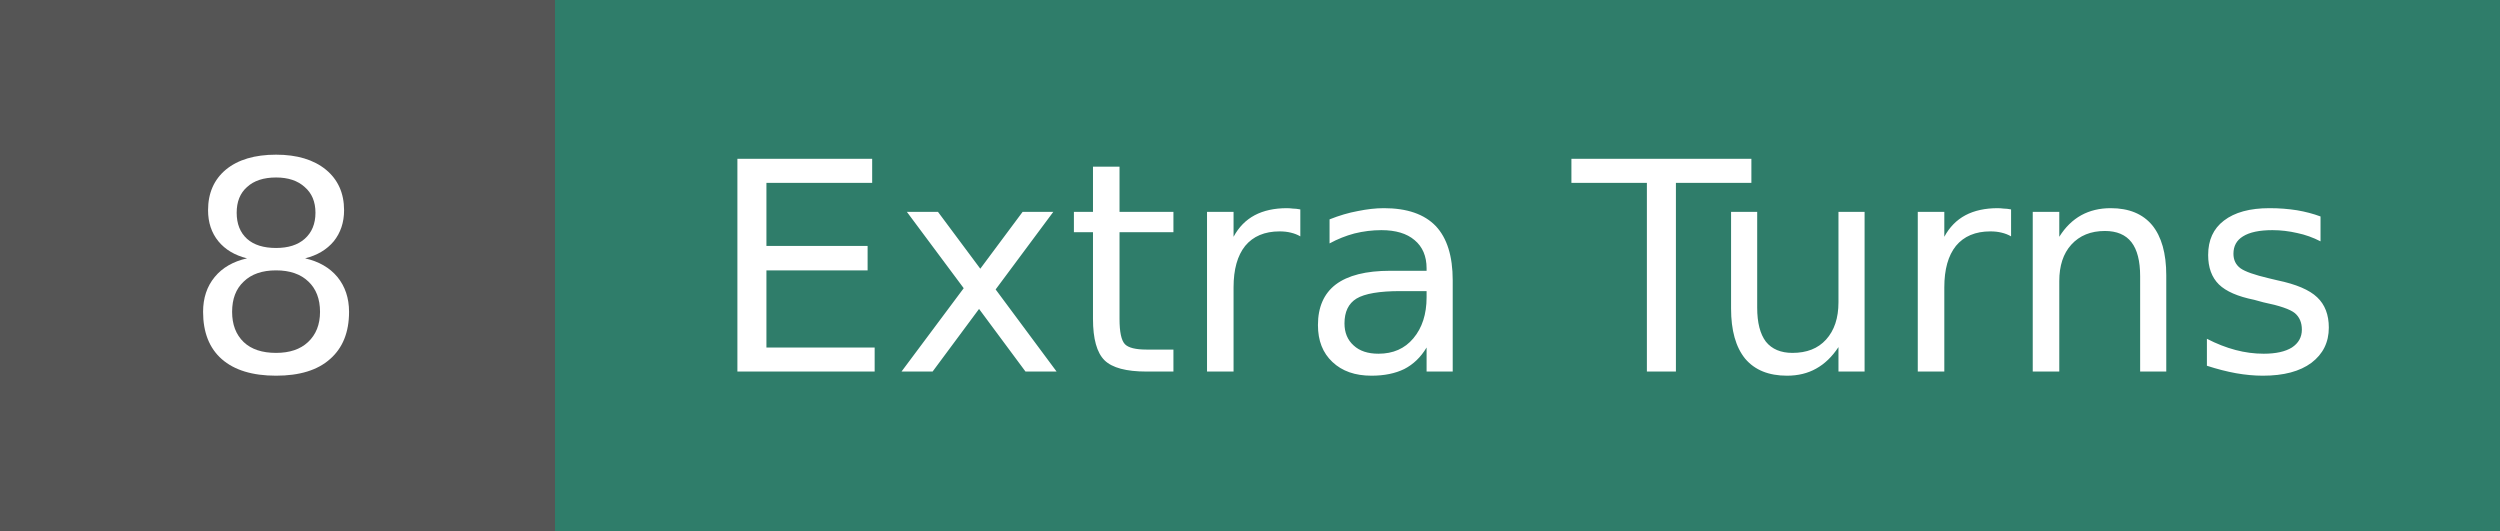
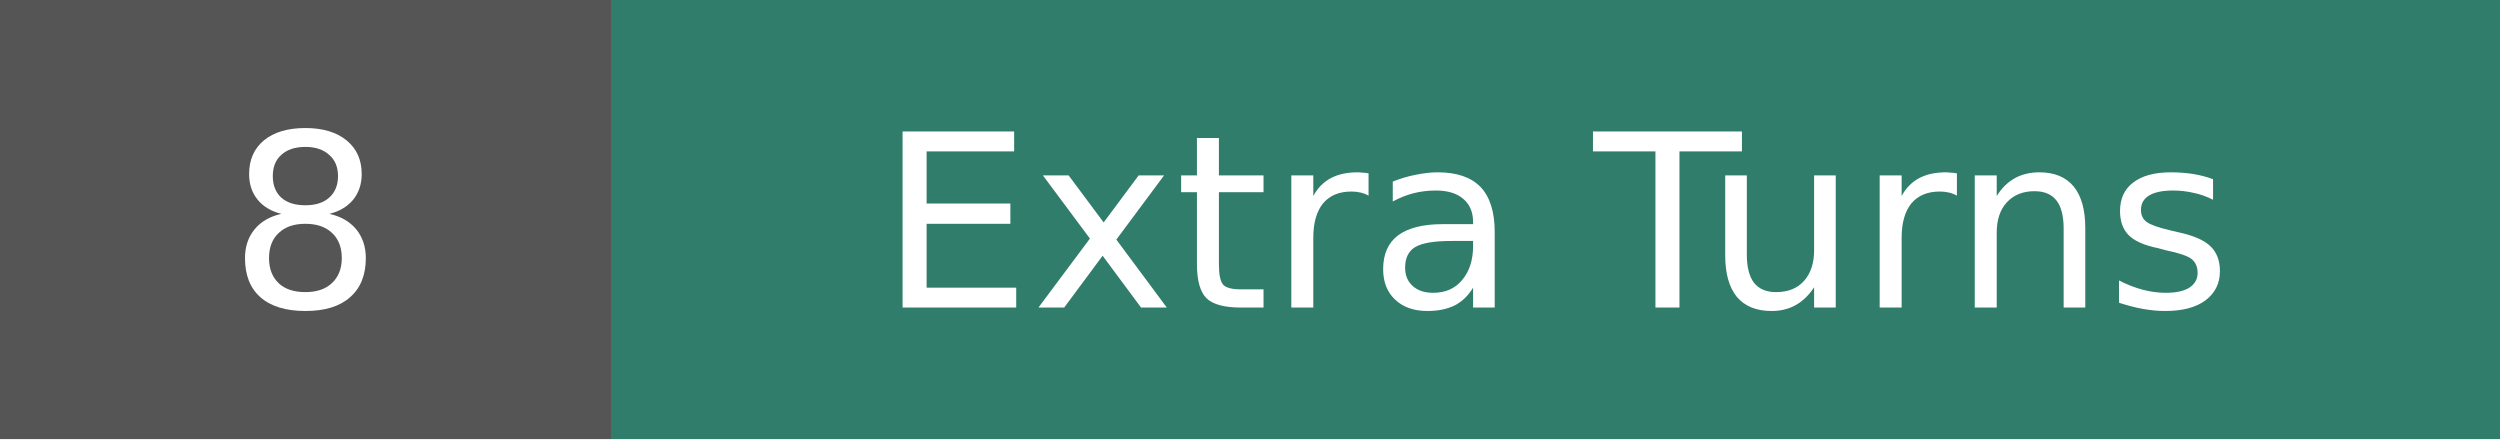
- <svg xmlns="http://www.w3.org/2000/svg" width="94.2" height="20" role="img" aria-label="Extra Turns: 8">
+ <svg xmlns="http://www.w3.org/2000/svg" width="113.8" height="20" role="img" aria-label="Extra Turns: 8">
  <g shape-rendering="crispEdges">
-     <rect width="20.9" height="20" fill="#555555" />
-     <rect x="20.9" width="73.3" height="20" fill="#2f7d6a" />
+     <rect width="27.8" height="20" fill="#555555" />
+     <rect x="27.8" width="86.0" height="20" fill="#2f7d6a" />
  </g>
  <g fill="#ffffff" text-anchor="middle" font-family="Verdana,DejaVu Sans,Geneva,sans-serif" font-size="11">
-     <text x="10.4" y="14">8</text>
-     <text x="57.5" y="14">Extra Turns</text>
+     <text x="13.9" y="14">8</text>
+     <text x="70.8" y="14">Extra Turns</text>
  </g>
</svg>
